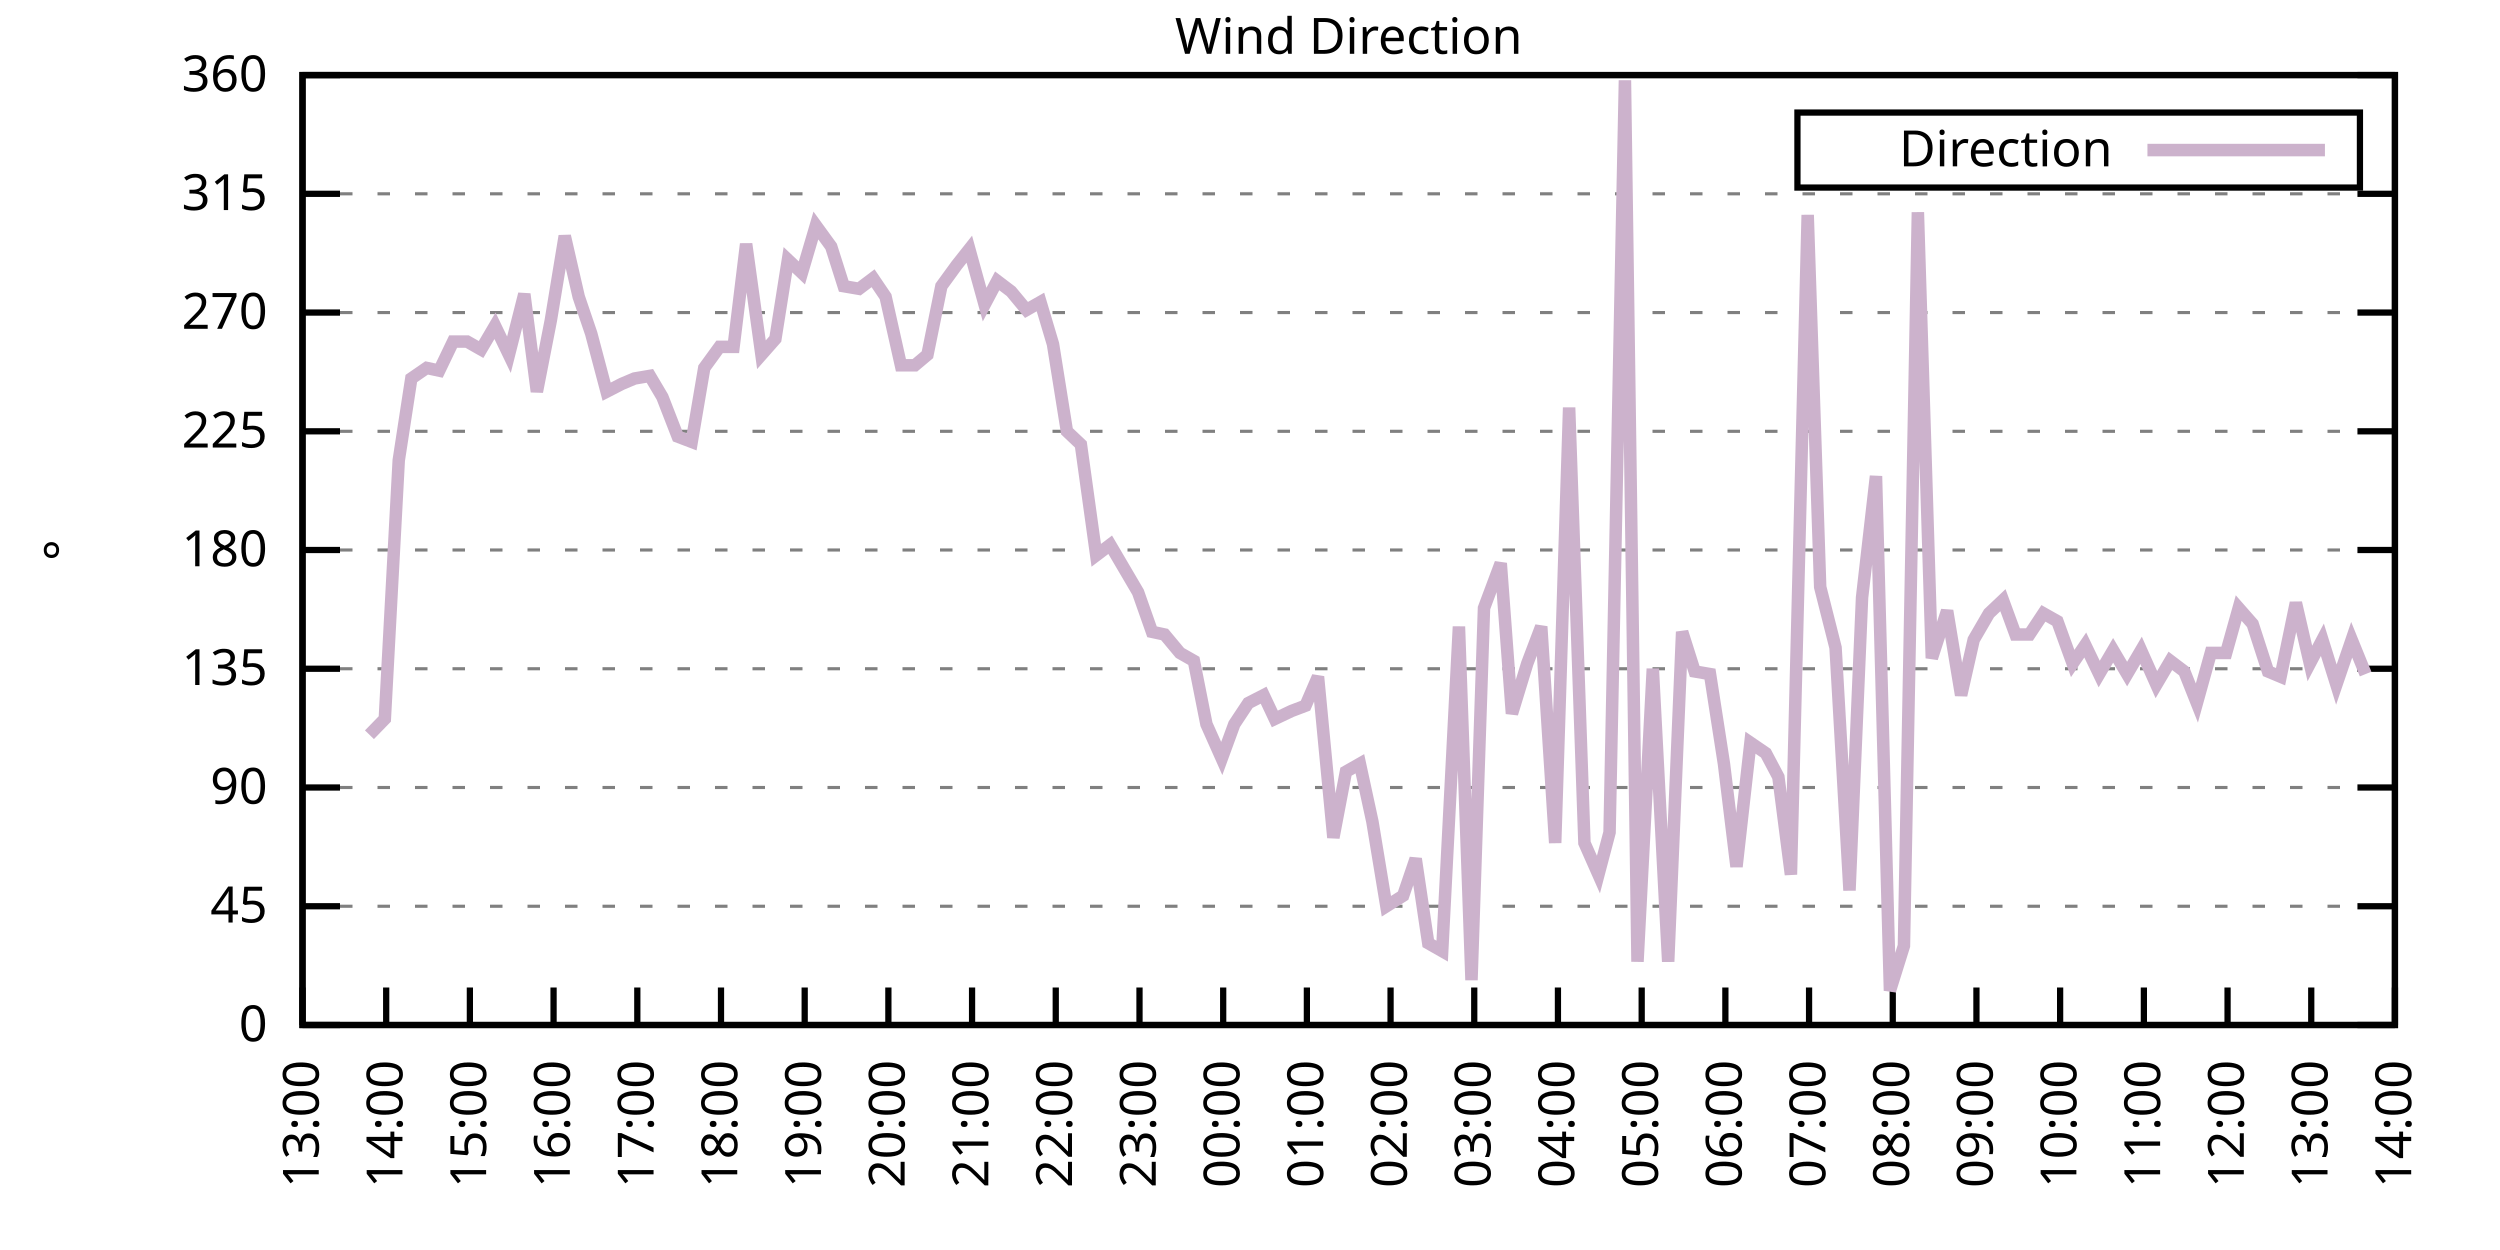
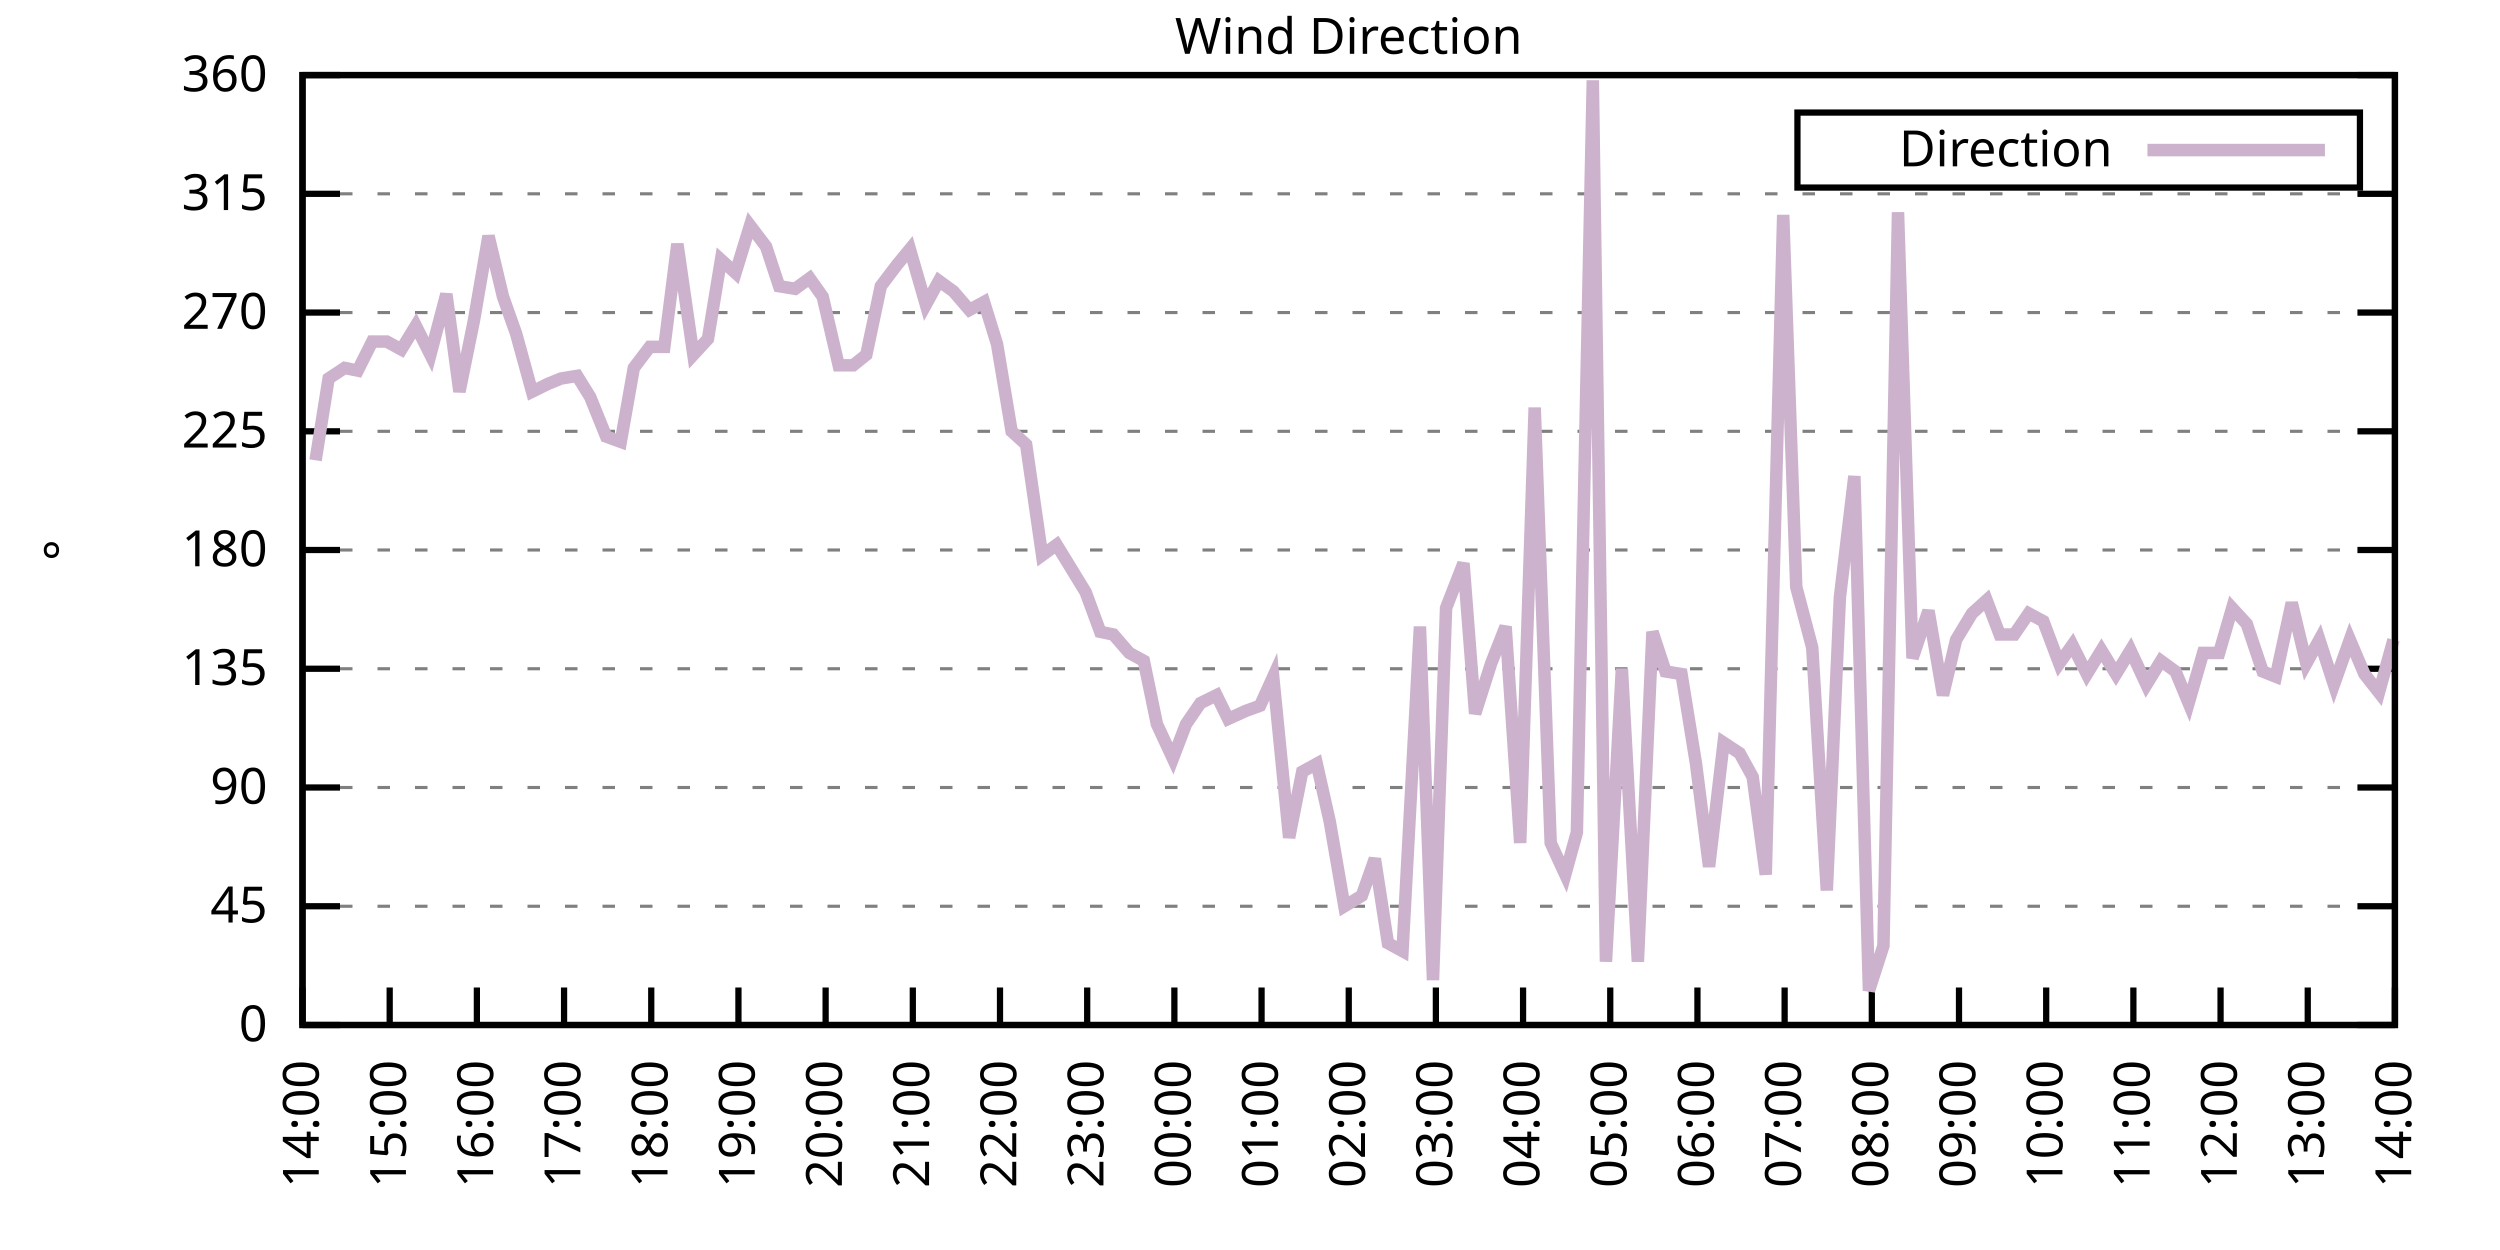
<svg xmlns="http://www.w3.org/2000/svg" xmlns:xlink="http://www.w3.org/1999/xlink" width="400" height="200" viewBox="0 0 400 200">
  <g id="gnuplot_canvas">
    <rect x="0" y="0" width="400" height="200" fill="none" />
    <defs>
      <circle id="gpDot" r="0.5" stroke-width="0.5" stroke="currentColor" />
      <path id="gpPt0" stroke-width="0.333" stroke="currentColor" d="M-1,0 h2 M0,-1 v2" />
      <path id="gpPt1" stroke-width="0.333" stroke="currentColor" d="M-1,-1 L1,1 M1,-1 L-1,1" />
      <path id="gpPt2" stroke-width="0.333" stroke="currentColor" d="M-1,0 L1,0 M0,-1 L0,1 M-1,-1 L1,1 M-1,1 L1,-1" />
      <rect id="gpPt3" stroke-width="0.333" stroke="currentColor" x="-1" y="-1" width="2" height="2" />
      <rect id="gpPt4" stroke-width="0.333" stroke="currentColor" fill="currentColor" x="-1" y="-1" width="2" height="2" />
      <circle id="gpPt5" stroke-width="0.333" stroke="currentColor" cx="0" cy="0" r="1" />
      <use xlink:href="#gpPt5" id="gpPt6" fill="currentColor" stroke="none" />
      <path id="gpPt7" stroke-width="0.333" stroke="currentColor" d="M0,-1.33 L-1.33,0.67 L1.33,0.67 z" />
      <use xlink:href="#gpPt7" id="gpPt8" fill="currentColor" stroke="none" />
      <use xlink:href="#gpPt7" id="gpPt9" stroke="currentColor" transform="rotate(180)" />
      <use xlink:href="#gpPt9" id="gpPt10" fill="currentColor" stroke="none" />
      <use xlink:href="#gpPt3" id="gpPt11" stroke="currentColor" transform="rotate(45)" />
      <use xlink:href="#gpPt11" id="gpPt12" fill="currentColor" stroke="none" />
      <path id="gpPt13" stroke-width="0.333" stroke="currentColor" d="M0,1.330 L1.265,0.411 L0.782,-1.067 L-0.782,-1.076 L-1.265,0.411 z" />
      <use xlink:href="#gpPt13" id="gpPt14" fill="currentColor" stroke="none" />
      <filter id="textbox" filterUnits="objectBoundingBox" x="0" y="0" height="1" width="1">
        <feFlood flood-color="white" flood-opacity="1" result="bgnd" />
        <feComposite in="SourceGraphic" in2="bgnd" operator="atop" />
      </filter>
      <filter id="greybox" filterUnits="objectBoundingBox" x="0" y="0" height="1" width="1">
        <feFlood flood-color="lightgrey" flood-opacity="1" result="grey" />
        <feComposite in="SourceGraphic" in2="grey" operator="atop" />
      </filter>
    </defs>
    <g fill="none" color="white" stroke="currentColor" stroke-width="1.00" stroke-linecap="butt" stroke-linejoin="miter">
</g>
    <g fill="none" color="black" stroke="currentColor" stroke-width="1.00" stroke-linecap="butt" stroke-linejoin="miter">
      <g stroke="none" shape-rendering="crispEdges">
        <polygon fill="rgb(255, 255, 255)" points="48.40,164.00 383.18,164.00 383.18,12.02 48.40,12.02 " />
      </g>
    </g>
    <g fill="none" color="black" stroke="currentColor" stroke-width="1.00" stroke-linecap="butt" stroke-linejoin="miter">
</g>
    <g fill="none" color="black" stroke="black" stroke-width="0.50" stroke-linecap="butt" stroke-linejoin="miter">
</g>
    <g fill="none" color="gray" stroke="currentColor" stroke-width="0.50" stroke-linecap="butt" stroke-linejoin="miter">
      <path stroke="gray" stroke-dasharray="2,4" class="gridline" d="M48.40,164.00 L383.19,164.00  " />
    </g>
    <g fill="none" color="gray" stroke="gray" stroke-width="1.00" stroke-linecap="butt" stroke-linejoin="miter">
</g>
    <g fill="none" color="black" stroke="currentColor" stroke-width="1.00" stroke-linecap="butt" stroke-linejoin="miter">
      <path stroke="black" d="M48.40,164.00 L54.40,164.00 M383.19,164.00 L377.19,164.00  " />
      <g transform="translate(42.80,166.60)" stroke="none" fill="black" font-family="Sans" font-size="8.00" text-anchor="end">
        <text>
          <tspan font-family="Sans"> 0</tspan>
        </text>
      </g>
    </g>
    <g fill="none" color="black" stroke="currentColor" stroke-width="1.00" stroke-linecap="butt" stroke-linejoin="miter">
</g>
    <g fill="none" color="black" stroke="black" stroke-width="0.50" stroke-linecap="butt" stroke-linejoin="miter">
</g>
    <g fill="none" color="gray" stroke="currentColor" stroke-width="0.50" stroke-linecap="butt" stroke-linejoin="miter">
      <path stroke="gray" stroke-dasharray="2,4" class="gridline" d="M48.40,145.00 L383.19,145.00  " />
    </g>
    <g fill="none" color="gray" stroke="gray" stroke-width="1.00" stroke-linecap="butt" stroke-linejoin="miter">
</g>
    <g fill="none" color="black" stroke="currentColor" stroke-width="1.00" stroke-linecap="butt" stroke-linejoin="miter">
      <path stroke="black" d="M48.40,145.00 L54.40,145.00 M383.19,145.00 L377.19,145.00  " />
      <g transform="translate(42.80,147.60)" stroke="none" fill="black" font-family="Sans" font-size="8.00" text-anchor="end">
        <text>
          <tspan font-family="Sans"> 45</tspan>
        </text>
      </g>
    </g>
    <g fill="none" color="black" stroke="currentColor" stroke-width="1.00" stroke-linecap="butt" stroke-linejoin="miter">
</g>
    <g fill="none" color="black" stroke="black" stroke-width="0.50" stroke-linecap="butt" stroke-linejoin="miter">
</g>
    <g fill="none" color="gray" stroke="currentColor" stroke-width="0.50" stroke-linecap="butt" stroke-linejoin="miter">
      <path stroke="gray" stroke-dasharray="2,4" class="gridline" d="M48.40,126.00 L383.19,126.00  " />
    </g>
    <g fill="none" color="gray" stroke="gray" stroke-width="1.00" stroke-linecap="butt" stroke-linejoin="miter">
</g>
    <g fill="none" color="black" stroke="currentColor" stroke-width="1.00" stroke-linecap="butt" stroke-linejoin="miter">
      <path stroke="black" d="M48.40,126.00 L54.40,126.00 M383.19,126.00 L377.19,126.00  " />
      <g transform="translate(42.80,128.60)" stroke="none" fill="black" font-family="Sans" font-size="8.00" text-anchor="end">
        <text>
          <tspan font-family="Sans"> 90</tspan>
        </text>
      </g>
    </g>
    <g fill="none" color="black" stroke="currentColor" stroke-width="1.00" stroke-linecap="butt" stroke-linejoin="miter">
</g>
    <g fill="none" color="black" stroke="black" stroke-width="0.50" stroke-linecap="butt" stroke-linejoin="miter">
</g>
    <g fill="none" color="gray" stroke="currentColor" stroke-width="0.50" stroke-linecap="butt" stroke-linejoin="miter">
      <path stroke="gray" stroke-dasharray="2,4" class="gridline" d="M48.40,107.00 L383.19,107.00  " />
    </g>
    <g fill="none" color="gray" stroke="gray" stroke-width="1.00" stroke-linecap="butt" stroke-linejoin="miter">
</g>
    <g fill="none" color="black" stroke="currentColor" stroke-width="1.00" stroke-linecap="butt" stroke-linejoin="miter">
      <path stroke="black" d="M48.40,107.00 L54.40,107.00 M383.19,107.00 L377.19,107.00  " />
      <g transform="translate(42.80,109.60)" stroke="none" fill="black" font-family="Sans" font-size="8.00" text-anchor="end">
        <text>
          <tspan font-family="Sans"> 135</tspan>
        </text>
      </g>
    </g>
    <g fill="none" color="black" stroke="currentColor" stroke-width="1.00" stroke-linecap="butt" stroke-linejoin="miter">
</g>
    <g fill="none" color="black" stroke="black" stroke-width="0.50" stroke-linecap="butt" stroke-linejoin="miter">
</g>
    <g fill="none" color="gray" stroke="currentColor" stroke-width="0.50" stroke-linecap="butt" stroke-linejoin="miter">
      <path stroke="gray" stroke-dasharray="2,4" class="gridline" d="M48.40,88.00 L383.19,88.00  " />
    </g>
    <g fill="none" color="gray" stroke="gray" stroke-width="1.00" stroke-linecap="butt" stroke-linejoin="miter">
</g>
    <g fill="none" color="black" stroke="currentColor" stroke-width="1.00" stroke-linecap="butt" stroke-linejoin="miter">
      <path stroke="black" d="M48.40,88.00 L54.40,88.00 M383.19,88.00 L377.19,88.00  " />
      <g transform="translate(42.80,90.60)" stroke="none" fill="black" font-family="Sans" font-size="8.00" text-anchor="end">
        <text>
          <tspan font-family="Sans"> 180</tspan>
        </text>
      </g>
    </g>
    <g fill="none" color="black" stroke="currentColor" stroke-width="1.00" stroke-linecap="butt" stroke-linejoin="miter">
</g>
    <g fill="none" color="black" stroke="black" stroke-width="0.50" stroke-linecap="butt" stroke-linejoin="miter">
</g>
    <g fill="none" color="gray" stroke="currentColor" stroke-width="0.50" stroke-linecap="butt" stroke-linejoin="miter">
      <path stroke="gray" stroke-dasharray="2,4" class="gridline" d="M48.40,69.01 L383.19,69.01  " />
    </g>
    <g fill="none" color="gray" stroke="gray" stroke-width="1.00" stroke-linecap="butt" stroke-linejoin="miter">
</g>
    <g fill="none" color="black" stroke="currentColor" stroke-width="1.00" stroke-linecap="butt" stroke-linejoin="miter">
      <path stroke="black" d="M48.40,69.01 L54.40,69.01 M383.19,69.01 L377.19,69.01  " />
      <g transform="translate(42.80,71.61)" stroke="none" fill="black" font-family="Sans" font-size="8.00" text-anchor="end">
        <text>
          <tspan font-family="Sans"> 225</tspan>
        </text>
      </g>
    </g>
    <g fill="none" color="black" stroke="currentColor" stroke-width="1.00" stroke-linecap="butt" stroke-linejoin="miter">
</g>
    <g fill="none" color="black" stroke="black" stroke-width="0.50" stroke-linecap="butt" stroke-linejoin="miter">
</g>
    <g fill="none" color="gray" stroke="currentColor" stroke-width="0.50" stroke-linecap="butt" stroke-linejoin="miter">
      <path stroke="gray" stroke-dasharray="2,4" class="gridline" d="M48.40,50.01 L383.19,50.01  " />
    </g>
    <g fill="none" color="gray" stroke="gray" stroke-width="1.00" stroke-linecap="butt" stroke-linejoin="miter">
</g>
    <g fill="none" color="black" stroke="currentColor" stroke-width="1.00" stroke-linecap="butt" stroke-linejoin="miter">
      <path stroke="black" d="M48.40,50.01 L54.40,50.01 M383.19,50.01 L377.19,50.01  " />
      <g transform="translate(42.80,52.61)" stroke="none" fill="black" font-family="Sans" font-size="8.00" text-anchor="end">
        <text>
          <tspan font-family="Sans"> 270</tspan>
        </text>
      </g>
    </g>
    <g fill="none" color="black" stroke="currentColor" stroke-width="1.00" stroke-linecap="butt" stroke-linejoin="miter">
</g>
    <g fill="none" color="black" stroke="black" stroke-width="0.50" stroke-linecap="butt" stroke-linejoin="miter">
</g>
    <g fill="none" color="gray" stroke="currentColor" stroke-width="0.50" stroke-linecap="butt" stroke-linejoin="miter">
      <path stroke="gray" stroke-dasharray="2,4" class="gridline" d="M48.40,31.01 L383.19,31.01  " />
    </g>
    <g fill="none" color="gray" stroke="gray" stroke-width="1.00" stroke-linecap="butt" stroke-linejoin="miter">
</g>
    <g fill="none" color="black" stroke="currentColor" stroke-width="1.00" stroke-linecap="butt" stroke-linejoin="miter">
      <path stroke="black" d="M48.40,31.01 L54.40,31.01 M383.19,31.01 L377.19,31.01  " />
      <g transform="translate(42.80,33.61)" stroke="none" fill="black" font-family="Sans" font-size="8.00" text-anchor="end">
        <text>
          <tspan font-family="Sans"> 315</tspan>
        </text>
      </g>
    </g>
    <g fill="none" color="black" stroke="currentColor" stroke-width="1.00" stroke-linecap="butt" stroke-linejoin="miter">
</g>
    <g fill="none" color="black" stroke="black" stroke-width="0.50" stroke-linecap="butt" stroke-linejoin="miter">
</g>
    <g fill="none" color="gray" stroke="currentColor" stroke-width="0.50" stroke-linecap="butt" stroke-linejoin="miter">
      <path stroke="gray" stroke-dasharray="2,4" class="gridline" d="M48.40,12.01 L383.19,12.01  " />
    </g>
    <g fill="none" color="gray" stroke="gray" stroke-width="1.00" stroke-linecap="butt" stroke-linejoin="miter">
</g>
    <g fill="none" color="black" stroke="currentColor" stroke-width="1.00" stroke-linecap="butt" stroke-linejoin="miter">
      <path stroke="black" d="M48.40,12.01 L54.40,12.01 M383.19,12.01 L377.19,12.01  " />
      <g transform="translate(42.80,14.61)" stroke="none" fill="black" font-family="Sans" font-size="8.00" text-anchor="end">
        <text>
          <tspan font-family="Sans"> 360</tspan>
        </text>
      </g>
    </g>
    <g fill="none" color="black" stroke="currentColor" stroke-width="1.00" stroke-linecap="butt" stroke-linejoin="miter">
      <path stroke="black" d="M48.40,164.00 L48.40,158.00  " />
      <g transform="translate(51.00,169.60) rotate(270.00)" stroke="none" fill="black" font-family="Sans" font-size="8.00" text-anchor="end">
        <text>
-           <tspan font-family="Sans">13:00</tspan>
-         </text>
-       </g>
-     </g>
-     <g fill="none" color="black" stroke="currentColor" stroke-width="1.00" stroke-linecap="butt" stroke-linejoin="miter">
-       <path stroke="black" d="M61.79,164.00 L61.79,158.00  " />
-       <g transform="translate(64.39,169.60) rotate(270.00)" stroke="none" fill="black" font-family="Sans" font-size="8.00" text-anchor="end">
-         <text>
          <tspan font-family="Sans">14:00</tspan>
        </text>
      </g>
    </g>
    <g fill="none" color="black" stroke="currentColor" stroke-width="1.00" stroke-linecap="butt" stroke-linejoin="miter">
-       <path stroke="black" d="M75.18,164.00 L75.18,158.00  " />
-       <g transform="translate(77.78,169.60) rotate(270.00)" stroke="none" fill="black" font-family="Sans" font-size="8.00" text-anchor="end">
+       <path stroke="black" d="M62.35,164.00 L62.35,158.00  " />
+       <g transform="translate(64.95,169.60) rotate(270.00)" stroke="none" fill="black" font-family="Sans" font-size="8.00" text-anchor="end">
        <text>
          <tspan font-family="Sans">15:00</tspan>
        </text>
      </g>
    </g>
    <g fill="none" color="black" stroke="currentColor" stroke-width="1.00" stroke-linecap="butt" stroke-linejoin="miter">
-       <path stroke="black" d="M88.57,164.00 L88.57,158.00  " />
-       <g transform="translate(91.17,169.60) rotate(270.00)" stroke="none" fill="black" font-family="Sans" font-size="8.00" text-anchor="end">
+       <path stroke="black" d="M76.30,164.00 L76.30,158.00  " />
+       <g transform="translate(78.90,169.60) rotate(270.00)" stroke="none" fill="black" font-family="Sans" font-size="8.00" text-anchor="end">
        <text>
          <tspan font-family="Sans">16:00</tspan>
        </text>
      </g>
    </g>
    <g fill="none" color="black" stroke="currentColor" stroke-width="1.00" stroke-linecap="butt" stroke-linejoin="miter">
-       <path stroke="black" d="M101.97,164.00 L101.97,158.00  " />
-       <g transform="translate(104.57,169.60) rotate(270.00)" stroke="none" fill="black" font-family="Sans" font-size="8.00" text-anchor="end">
+       <path stroke="black" d="M90.25,164.00 L90.25,158.00  " />
+       <g transform="translate(92.85,169.60) rotate(270.00)" stroke="none" fill="black" font-family="Sans" font-size="8.00" text-anchor="end">
        <text>
          <tspan font-family="Sans">17:00</tspan>
        </text>
      </g>
    </g>
    <g fill="none" color="black" stroke="currentColor" stroke-width="1.00" stroke-linecap="butt" stroke-linejoin="miter">
-       <path stroke="black" d="M115.36,164.00 L115.36,158.00  " />
-       <g transform="translate(117.96,169.60) rotate(270.00)" stroke="none" fill="black" font-family="Sans" font-size="8.00" text-anchor="end">
+       <path stroke="black" d="M104.20,164.00 L104.20,158.00  " />
+       <g transform="translate(106.80,169.60) rotate(270.00)" stroke="none" fill="black" font-family="Sans" font-size="8.00" text-anchor="end">
        <text>
          <tspan font-family="Sans">18:00</tspan>
        </text>
      </g>
    </g>
    <g fill="none" color="black" stroke="currentColor" stroke-width="1.00" stroke-linecap="butt" stroke-linejoin="miter">
-       <path stroke="black" d="M128.75,164.00 L128.75,158.00  " />
-       <g transform="translate(131.35,169.60) rotate(270.00)" stroke="none" fill="black" font-family="Sans" font-size="8.00" text-anchor="end">
+       <path stroke="black" d="M118.15,164.00 L118.15,158.00  " />
+       <g transform="translate(120.75,169.60) rotate(270.00)" stroke="none" fill="black" font-family="Sans" font-size="8.00" text-anchor="end">
        <text>
          <tspan font-family="Sans">19:00</tspan>
        </text>
      </g>
    </g>
    <g fill="none" color="black" stroke="currentColor" stroke-width="1.00" stroke-linecap="butt" stroke-linejoin="miter">
-       <path stroke="black" d="M142.14,164.00 L142.14,158.00  " />
-       <g transform="translate(144.74,169.60) rotate(270.00)" stroke="none" fill="black" font-family="Sans" font-size="8.00" text-anchor="end">
+       <path stroke="black" d="M132.10,164.00 L132.10,158.00  " />
+       <g transform="translate(134.70,169.60) rotate(270.00)" stroke="none" fill="black" font-family="Sans" font-size="8.00" text-anchor="end">
        <text>
          <tspan font-family="Sans">20:00</tspan>
        </text>
      </g>
    </g>
    <g fill="none" color="black" stroke="currentColor" stroke-width="1.00" stroke-linecap="butt" stroke-linejoin="miter">
-       <path stroke="black" d="M155.53,164.00 L155.53,158.00  " />
-       <g transform="translate(158.13,169.60) rotate(270.00)" stroke="none" fill="black" font-family="Sans" font-size="8.00" text-anchor="end">
+       <path stroke="black" d="M146.05,164.00 L146.05,158.00  " />
+       <g transform="translate(148.65,169.60) rotate(270.00)" stroke="none" fill="black" font-family="Sans" font-size="8.00" text-anchor="end">
        <text>
          <tspan font-family="Sans">21:00</tspan>
        </text>
      </g>
    </g>
    <g fill="none" color="black" stroke="currentColor" stroke-width="1.00" stroke-linecap="butt" stroke-linejoin="miter">
-       <path stroke="black" d="M168.92,164.00 L168.92,158.00  " />
-       <g transform="translate(171.52,169.60) rotate(270.00)" stroke="none" fill="black" font-family="Sans" font-size="8.00" text-anchor="end">
+       <path stroke="black" d="M160.00,164.00 L160.00,158.00  " />
+       <g transform="translate(162.60,169.60) rotate(270.00)" stroke="none" fill="black" font-family="Sans" font-size="8.00" text-anchor="end">
        <text>
          <tspan font-family="Sans">22:00</tspan>
        </text>
      </g>
    </g>
    <g fill="none" color="black" stroke="currentColor" stroke-width="1.00" stroke-linecap="butt" stroke-linejoin="miter">
-       <path stroke="black" d="M182.32,164.00 L182.32,158.00  " />
-       <g transform="translate(184.92,169.60) rotate(270.00)" stroke="none" fill="black" font-family="Sans" font-size="8.00" text-anchor="end">
+       <path stroke="black" d="M173.95,164.00 L173.95,158.00  " />
+       <g transform="translate(176.55,169.60) rotate(270.00)" stroke="none" fill="black" font-family="Sans" font-size="8.00" text-anchor="end">
        <text>
          <tspan font-family="Sans">23:00</tspan>
        </text>
      </g>
    </g>
    <g fill="none" color="black" stroke="currentColor" stroke-width="1.00" stroke-linecap="butt" stroke-linejoin="miter">
-       <path stroke="black" d="M195.71,164.00 L195.71,158.00  " />
-       <g transform="translate(198.31,169.60) rotate(270.00)" stroke="none" fill="black" font-family="Sans" font-size="8.00" text-anchor="end">
+       <path stroke="black" d="M187.90,164.00 L187.90,158.00  " />
+       <g transform="translate(190.50,169.60) rotate(270.00)" stroke="none" fill="black" font-family="Sans" font-size="8.00" text-anchor="end">
        <text>
          <tspan font-family="Sans">00:00</tspan>
        </text>
      </g>
    </g>
    <g fill="none" color="black" stroke="currentColor" stroke-width="1.00" stroke-linecap="butt" stroke-linejoin="miter">
-       <path stroke="black" d="M209.10,164.00 L209.10,158.00  " />
-       <g transform="translate(211.70,169.60) rotate(270.00)" stroke="none" fill="black" font-family="Sans" font-size="8.00" text-anchor="end">
+       <path stroke="black" d="M201.85,164.00 L201.85,158.00  " />
+       <g transform="translate(204.45,169.60) rotate(270.00)" stroke="none" fill="black" font-family="Sans" font-size="8.00" text-anchor="end">
        <text>
          <tspan font-family="Sans">01:00</tspan>
        </text>
      </g>
    </g>
    <g fill="none" color="black" stroke="currentColor" stroke-width="1.00" stroke-linecap="butt" stroke-linejoin="miter">
-       <path stroke="black" d="M222.49,164.00 L222.49,158.00  " />
-       <g transform="translate(225.09,169.60) rotate(270.00)" stroke="none" fill="black" font-family="Sans" font-size="8.00" text-anchor="end">
+       <path stroke="black" d="M215.80,164.00 L215.80,158.00  " />
+       <g transform="translate(218.40,169.60) rotate(270.00)" stroke="none" fill="black" font-family="Sans" font-size="8.00" text-anchor="end">
        <text>
          <tspan font-family="Sans">02:00</tspan>
        </text>
      </g>
    </g>
    <g fill="none" color="black" stroke="currentColor" stroke-width="1.00" stroke-linecap="butt" stroke-linejoin="miter">
-       <path stroke="black" d="M235.88,164.00 L235.88,158.00  " />
-       <g transform="translate(238.48,169.60) rotate(270.00)" stroke="none" fill="black" font-family="Sans" font-size="8.00" text-anchor="end">
+       <path stroke="black" d="M229.74,164.00 L229.74,158.00  " />
+       <g transform="translate(232.34,169.60) rotate(270.00)" stroke="none" fill="black" font-family="Sans" font-size="8.00" text-anchor="end">
        <text>
          <tspan font-family="Sans">03:00</tspan>
        </text>
      </g>
    </g>
    <g fill="none" color="black" stroke="currentColor" stroke-width="1.00" stroke-linecap="butt" stroke-linejoin="miter">
-       <path stroke="black" d="M249.27,164.00 L249.27,158.00  " />
-       <g transform="translate(251.87,169.60) rotate(270.00)" stroke="none" fill="black" font-family="Sans" font-size="8.00" text-anchor="end">
+       <path stroke="black" d="M243.69,164.00 L243.69,158.00  " />
+       <g transform="translate(246.29,169.60) rotate(270.00)" stroke="none" fill="black" font-family="Sans" font-size="8.00" text-anchor="end">
        <text>
          <tspan font-family="Sans">04:00</tspan>
        </text>
      </g>
    </g>
    <g fill="none" color="black" stroke="currentColor" stroke-width="1.00" stroke-linecap="butt" stroke-linejoin="miter">
-       <path stroke="black" d="M262.67,164.00 L262.67,158.00  " />
-       <g transform="translate(265.27,169.60) rotate(270.00)" stroke="none" fill="black" font-family="Sans" font-size="8.00" text-anchor="end">
+       <path stroke="black" d="M257.64,164.00 L257.64,158.00  " />
+       <g transform="translate(260.24,169.60) rotate(270.00)" stroke="none" fill="black" font-family="Sans" font-size="8.00" text-anchor="end">
        <text>
          <tspan font-family="Sans">05:00</tspan>
        </text>
      </g>
    </g>
    <g fill="none" color="black" stroke="currentColor" stroke-width="1.00" stroke-linecap="butt" stroke-linejoin="miter">
-       <path stroke="black" d="M276.06,164.00 L276.06,158.00  " />
-       <g transform="translate(278.66,169.60) rotate(270.00)" stroke="none" fill="black" font-family="Sans" font-size="8.00" text-anchor="end">
+       <path stroke="black" d="M271.59,164.00 L271.59,158.00  " />
+       <g transform="translate(274.19,169.60) rotate(270.00)" stroke="none" fill="black" font-family="Sans" font-size="8.00" text-anchor="end">
        <text>
          <tspan font-family="Sans">06:00</tspan>
        </text>
      </g>
    </g>
    <g fill="none" color="black" stroke="currentColor" stroke-width="1.00" stroke-linecap="butt" stroke-linejoin="miter">
-       <path stroke="black" d="M289.45,164.00 L289.45,158.00  " />
-       <g transform="translate(292.05,169.60) rotate(270.00)" stroke="none" fill="black" font-family="Sans" font-size="8.00" text-anchor="end">
+       <path stroke="black" d="M285.54,164.00 L285.54,158.00  " />
+       <g transform="translate(288.14,169.60) rotate(270.00)" stroke="none" fill="black" font-family="Sans" font-size="8.00" text-anchor="end">
        <text>
          <tspan font-family="Sans">07:00</tspan>
        </text>
      </g>
    </g>
    <g fill="none" color="black" stroke="currentColor" stroke-width="1.00" stroke-linecap="butt" stroke-linejoin="miter">
-       <path stroke="black" d="M302.84,164.00 L302.84,158.00  " />
-       <g transform="translate(305.44,169.60) rotate(270.00)" stroke="none" fill="black" font-family="Sans" font-size="8.00" text-anchor="end">
+       <path stroke="black" d="M299.49,164.00 L299.49,158.00  " />
+       <g transform="translate(302.09,169.60) rotate(270.00)" stroke="none" fill="black" font-family="Sans" font-size="8.00" text-anchor="end">
        <text>
          <tspan font-family="Sans">08:00</tspan>
        </text>
      </g>
    </g>
    <g fill="none" color="black" stroke="currentColor" stroke-width="1.00" stroke-linecap="butt" stroke-linejoin="miter">
-       <path stroke="black" d="M316.23,164.00 L316.23,158.00  " />
-       <g transform="translate(318.83,169.60) rotate(270.00)" stroke="none" fill="black" font-family="Sans" font-size="8.00" text-anchor="end">
+       <path stroke="black" d="M313.44,164.00 L313.44,158.00  " />
+       <g transform="translate(316.04,169.60) rotate(270.00)" stroke="none" fill="black" font-family="Sans" font-size="8.00" text-anchor="end">
        <text>
          <tspan font-family="Sans">09:00</tspan>
        </text>
      </g>
    </g>
    <g fill="none" color="black" stroke="currentColor" stroke-width="1.00" stroke-linecap="butt" stroke-linejoin="miter">
-       <path stroke="black" d="M329.62,164.00 L329.62,158.00  " />
-       <g transform="translate(332.22,169.60) rotate(270.00)" stroke="none" fill="black" font-family="Sans" font-size="8.00" text-anchor="end">
+       <path stroke="black" d="M327.39,164.00 L327.39,158.00  " />
+       <g transform="translate(329.99,169.60) rotate(270.00)" stroke="none" fill="black" font-family="Sans" font-size="8.00" text-anchor="end">
        <text>
          <tspan font-family="Sans">10:00</tspan>
        </text>
      </g>
    </g>
    <g fill="none" color="black" stroke="currentColor" stroke-width="1.00" stroke-linecap="butt" stroke-linejoin="miter">
-       <path stroke="black" d="M343.02,164.00 L343.02,158.00  " />
-       <g transform="translate(345.62,169.60) rotate(270.00)" stroke="none" fill="black" font-family="Sans" font-size="8.00" text-anchor="end">
+       <path stroke="black" d="M341.34,164.00 L341.34,158.00  " />
+       <g transform="translate(343.94,169.60) rotate(270.00)" stroke="none" fill="black" font-family="Sans" font-size="8.00" text-anchor="end">
        <text>
          <tspan font-family="Sans">11:00</tspan>
        </text>
      </g>
    </g>
    <g fill="none" color="black" stroke="currentColor" stroke-width="1.00" stroke-linecap="butt" stroke-linejoin="miter">
-       <path stroke="black" d="M356.41,164.00 L356.41,158.00  " />
-       <g transform="translate(359.01,169.60) rotate(270.00)" stroke="none" fill="black" font-family="Sans" font-size="8.00" text-anchor="end">
+       <path stroke="black" d="M355.29,164.00 L355.29,158.00  " />
+       <g transform="translate(357.89,169.60) rotate(270.00)" stroke="none" fill="black" font-family="Sans" font-size="8.00" text-anchor="end">
        <text>
          <tspan font-family="Sans">12:00</tspan>
        </text>
      </g>
    </g>
    <g fill="none" color="black" stroke="currentColor" stroke-width="1.00" stroke-linecap="butt" stroke-linejoin="miter">
-       <path stroke="black" d="M369.80,164.00 L369.80,158.00  " />
-       <g transform="translate(372.40,169.60) rotate(270.00)" stroke="none" fill="black" font-family="Sans" font-size="8.00" text-anchor="end">
+       <path stroke="black" d="M369.24,164.00 L369.24,158.00  " />
+       <g transform="translate(371.84,169.60) rotate(270.00)" stroke="none" fill="black" font-family="Sans" font-size="8.00" text-anchor="end">
        <text>
          <tspan font-family="Sans">13:00</tspan>
        </text>
      </g>
    </g>
    <g fill="none" color="black" stroke="currentColor" stroke-width="1.00" stroke-linecap="butt" stroke-linejoin="miter">
      <path stroke="black" d="M383.19,164.00 L383.19,158.00  " />
      <g transform="translate(385.79,169.60) rotate(270.00)" stroke="none" fill="black" font-family="Sans" font-size="8.00" text-anchor="end">
        <text>
          <tspan font-family="Sans">14:00</tspan>
        </text>
      </g>
    </g>
    <g fill="none" color="black" stroke="currentColor" stroke-width="1.00" stroke-linecap="butt" stroke-linejoin="miter">
</g>
    <g fill="none" color="black" stroke="currentColor" stroke-width="1.00" stroke-linecap="butt" stroke-linejoin="miter">
      <path stroke="black" d="M48.40,12.01 L48.40,164.00 L383.19,164.00 L383.19,12.01 L48.40,12.01 Z  " />
    </g>
    <g fill="none" color="black" stroke="currentColor" stroke-width="1.00" stroke-linecap="butt" stroke-linejoin="miter">
</g>
    <g fill="none" color="black" stroke="currentColor" stroke-width="1.00" stroke-linecap="butt" stroke-linejoin="miter">
      <path stroke="black" d="M287.59,30.01 L287.59,18.01 L377.59,18.01 L377.59,30.01 L287.59,30.01 Z  " />
    </g>
    <g id="Wind_direction_plot_1">
      <g fill="none" color="white" stroke="black" stroke-width="2.00" stroke-linecap="butt" stroke-linejoin="miter">
</g>
      <g fill="none" color="black" stroke="currentColor" stroke-width="2.00" stroke-linecap="butt" stroke-linejoin="miter">
        <g transform="translate(337.99,26.61)" stroke="none" fill="black" font-family="Sans" font-size="8.00" text-anchor="end">
          <text>
            <tspan font-family="Sans">Direction</tspan>
          </text>
        </g>
      </g>
      <g fill="none" color="black" stroke="currentColor" stroke-width="2.00" stroke-linecap="butt" stroke-linejoin="miter">
-         <path stroke="rgb(204, 178, 204)" d="M343.59,24.01 L371.99,24.01 M59.11,117.56 L61.57,115.03 L63.80,73.65 L65.81,60.56 L68.26,58.87 L70.27,59.30   L72.50,54.65 L74.74,54.65 L76.97,55.92 L79.20,52.12 L81.43,56.76 L83.89,47.05 L85.90,62.67 L88.13,51.27   L90.36,37.76 L92.59,47.47 L94.60,53.39 L97.06,62.67 L99.51,61.41 L101.52,60.56 L103.98,60.14 L105.98,63.52   L108.44,69.85 L110.67,70.70 L112.68,58.87 L115.13,55.50 L117.37,55.50 L119.38,39.03 L121.83,56.76 L124.06,54.23   L126.07,41.56 L128.30,43.67 L130.54,36.08 L132.99,39.45 L135.00,45.79 L137.45,46.21 L139.69,44.52 L141.69,47.47   L144.15,58.45 L146.38,58.45 L148.39,56.76 L150.62,45.79 L153.08,42.41 L155.09,39.87 L157.54,48.74 L159.55,44.94   L161.78,46.63 L164.24,49.59 L166.47,48.32 L168.48,55.07 L170.71,69.01 L172.94,71.12 L175.40,88.85 L177.63,87.16   L179.86,90.96 L182.09,94.76 L184.32,101.09 L186.33,101.52 L188.79,104.47 L191.02,105.74 L193.03,115.87 L195.48,121.36   L197.49,115.87 L199.73,112.49 L202.18,111.23 L203.97,115.03 L206.64,113.76 L208.88,112.91 L210.88,108.27 L213.34,134.02   L215.35,123.47 L217.58,122.20 L219.59,131.49 L221.82,145.00 L224.50,143.31 L226.51,137.40 L228.52,150.91 L230.75,152.18   L233.43,100.25 L235.44,156.82 L237.44,97.29 L240.12,90.12 L241.91,114.18 L244.36,106.16 L246.60,100.25 L248.83,134.87   L251.06,65.21 L253.51,134.87 L255.75,139.93 L257.53,133.18 L259.99,12.85 L262.00,153.87 L264.45,107.00 L266.91,153.87   L269.14,101.09 L271.15,107.43 L273.60,107.85 L275.83,122.20 L277.84,138.67 L280.07,118.83 L282.53,120.51 L284.54,124.31   L286.55,139.93 L289.23,34.39 L291.23,93.92 L293.69,103.63 L295.92,142.47 L297.93,95.60 L300.16,76.18 L302.39,158.51   L304.63,151.33 L306.86,33.96 L309.09,105.31 L311.54,97.72 L313.78,111.23 L315.79,102.36 L318.24,98.14 L320.47,96.03   L322.48,101.52 L324.71,101.52 L326.95,98.14 L329.18,99.40 L331.63,106.16 L333.64,103.20 L335.87,107.85 L338.10,104.05   L340.34,107.85 L342.57,104.05 L345.02,109.54 L347.26,105.74 L349.49,107.43 L351.50,112.49 L353.73,104.47 L356.18,104.47   L358.19,97.29 L360.42,99.83 L362.88,107.43 L364.89,108.27 L367.34,96.45 L369.58,106.16 L371.58,102.36 L373.82,109.54   L376.27,102.36 L378.50,107.85  " />
+         <path stroke="rgb(204, 178, 204)" d="M343.59,24.01 L371.99,24.01 M50.49,73.65 L52.58,60.56 L55.14,58.87 L57.23,59.30 L59.56,54.65 L61.88,54.65   L64.21,55.92 L66.53,52.12 L68.86,56.76 L71.42,47.05 L73.51,62.67 L75.83,51.27 L78.16,37.76 L80.48,47.47   L82.58,53.39 L85.13,62.67 L87.69,61.41 L89.78,60.56 L92.34,60.14 L94.43,63.52 L96.99,69.85 L99.32,70.70   L101.41,58.87 L103.97,55.50 L106.29,55.50 L108.38,39.03 L110.94,56.76 L113.27,54.23 L115.36,41.56 L117.68,43.67   L120.01,36.08 L122.57,39.45 L124.66,45.79 L127.22,46.21 L129.54,44.52 L131.63,47.47 L134.19,58.45 L136.51,58.45   L138.61,56.76 L140.93,45.79 L143.49,42.41 L145.58,39.87 L148.14,48.74 L150.23,44.94 L152.56,46.63 L155.11,49.59   L157.44,48.32 L159.53,55.07 L161.86,69.01 L164.18,71.12 L166.74,88.85 L169.06,87.16 L171.39,90.96 L173.71,94.76   L176.04,101.09 L178.13,101.52 L180.69,104.47 L183.01,105.74 L185.11,115.87 L187.66,121.36 L189.76,115.87 L192.08,112.49   L194.64,111.23 L196.50,115.03 L199.29,113.76 L201.61,112.91 L203.71,108.27 L206.26,134.02 L208.36,123.47 L210.68,122.20   L212.77,131.49 L215.10,145.00 L217.89,143.31 L219.98,137.40 L222.07,150.91 L224.40,152.18 L227.19,100.25 L229.28,156.82   L231.37,97.29 L234.16,90.12 L236.02,114.18 L238.58,106.16 L240.90,100.25 L243.23,134.87 L245.55,65.21 L248.11,134.87   L250.44,139.93 L252.30,133.18 L254.85,12.85 L256.95,153.87 L259.50,107.00 L262.06,153.87 L264.39,101.09 L266.48,107.43   L269.04,107.85 L271.36,122.20 L273.45,138.67 L275.78,118.83 L278.34,120.51 L280.43,124.31 L282.52,139.93 L285.31,34.39   L287.40,93.92 L289.96,103.63 L292.29,142.47 L294.38,95.60 L296.70,76.18 L299.03,158.51 L301.35,151.33 L303.68,33.96   L306.00,105.31 L308.56,97.72 L310.88,111.23 L312.98,102.36 L315.53,98.14 L317.86,96.03 L319.95,101.52 L322.28,101.52   L324.60,98.14 L326.93,99.40 L329.48,106.16 L331.58,103.20 L333.90,107.85 L336.23,104.05 L338.55,107.85 L340.88,104.05   L343.43,109.54 L345.76,105.74 L348.08,107.43 L350.18,112.49 L352.50,104.47 L355.06,104.47 L357.15,97.29 L359.48,99.83   L362.03,107.43 L364.13,108.27 L366.68,96.45 L369.01,106.16 L371.10,102.36 L373.43,109.54 L375.98,102.36 L378.31,107.85   L380.63,110.80 L382.96,102.36  " />
      </g>
    </g>
    <g fill="none" color="black" stroke="currentColor" stroke-width="2.00" stroke-linecap="butt" stroke-linejoin="miter">
</g>
    <g fill="none" color="black" stroke="black" stroke-width="1.00" stroke-linecap="butt" stroke-linejoin="miter">
</g>
    <g fill="none" color="black" stroke="currentColor" stroke-width="1.00" stroke-linecap="butt" stroke-linejoin="miter">
      <path stroke="black" d="M48.40,12.01 L48.40,164.00 L383.19,164.00 L383.19,12.01 L48.40,12.01 Z  " />
      <g transform="translate(12.80,88.01) rotate(270.00)" stroke="none" fill="black" font-family="Sans" font-size="8.00" text-anchor="middle">
        <text>
          <tspan font-family="Sans">°</tspan>
        </text>
      </g>
    </g>
    <g fill="none" color="black" stroke="currentColor" stroke-width="1.00" stroke-linecap="butt" stroke-linejoin="miter">
</g>
    <g fill="none" color="black" stroke="currentColor" stroke-width="1.00" stroke-linecap="butt" stroke-linejoin="miter">
      <g transform="translate(215.79,8.61)" stroke="none" fill="black" font-family="Sans" font-size="8.00" text-anchor="middle">
        <text>
          <tspan font-family="Sans">Wind Direction</tspan>
        </text>
      </g>
    </g>
    <g fill="none" color="black" stroke="currentColor" stroke-width="1.00" stroke-linecap="butt" stroke-linejoin="miter">
</g>
  </g>
</svg>
